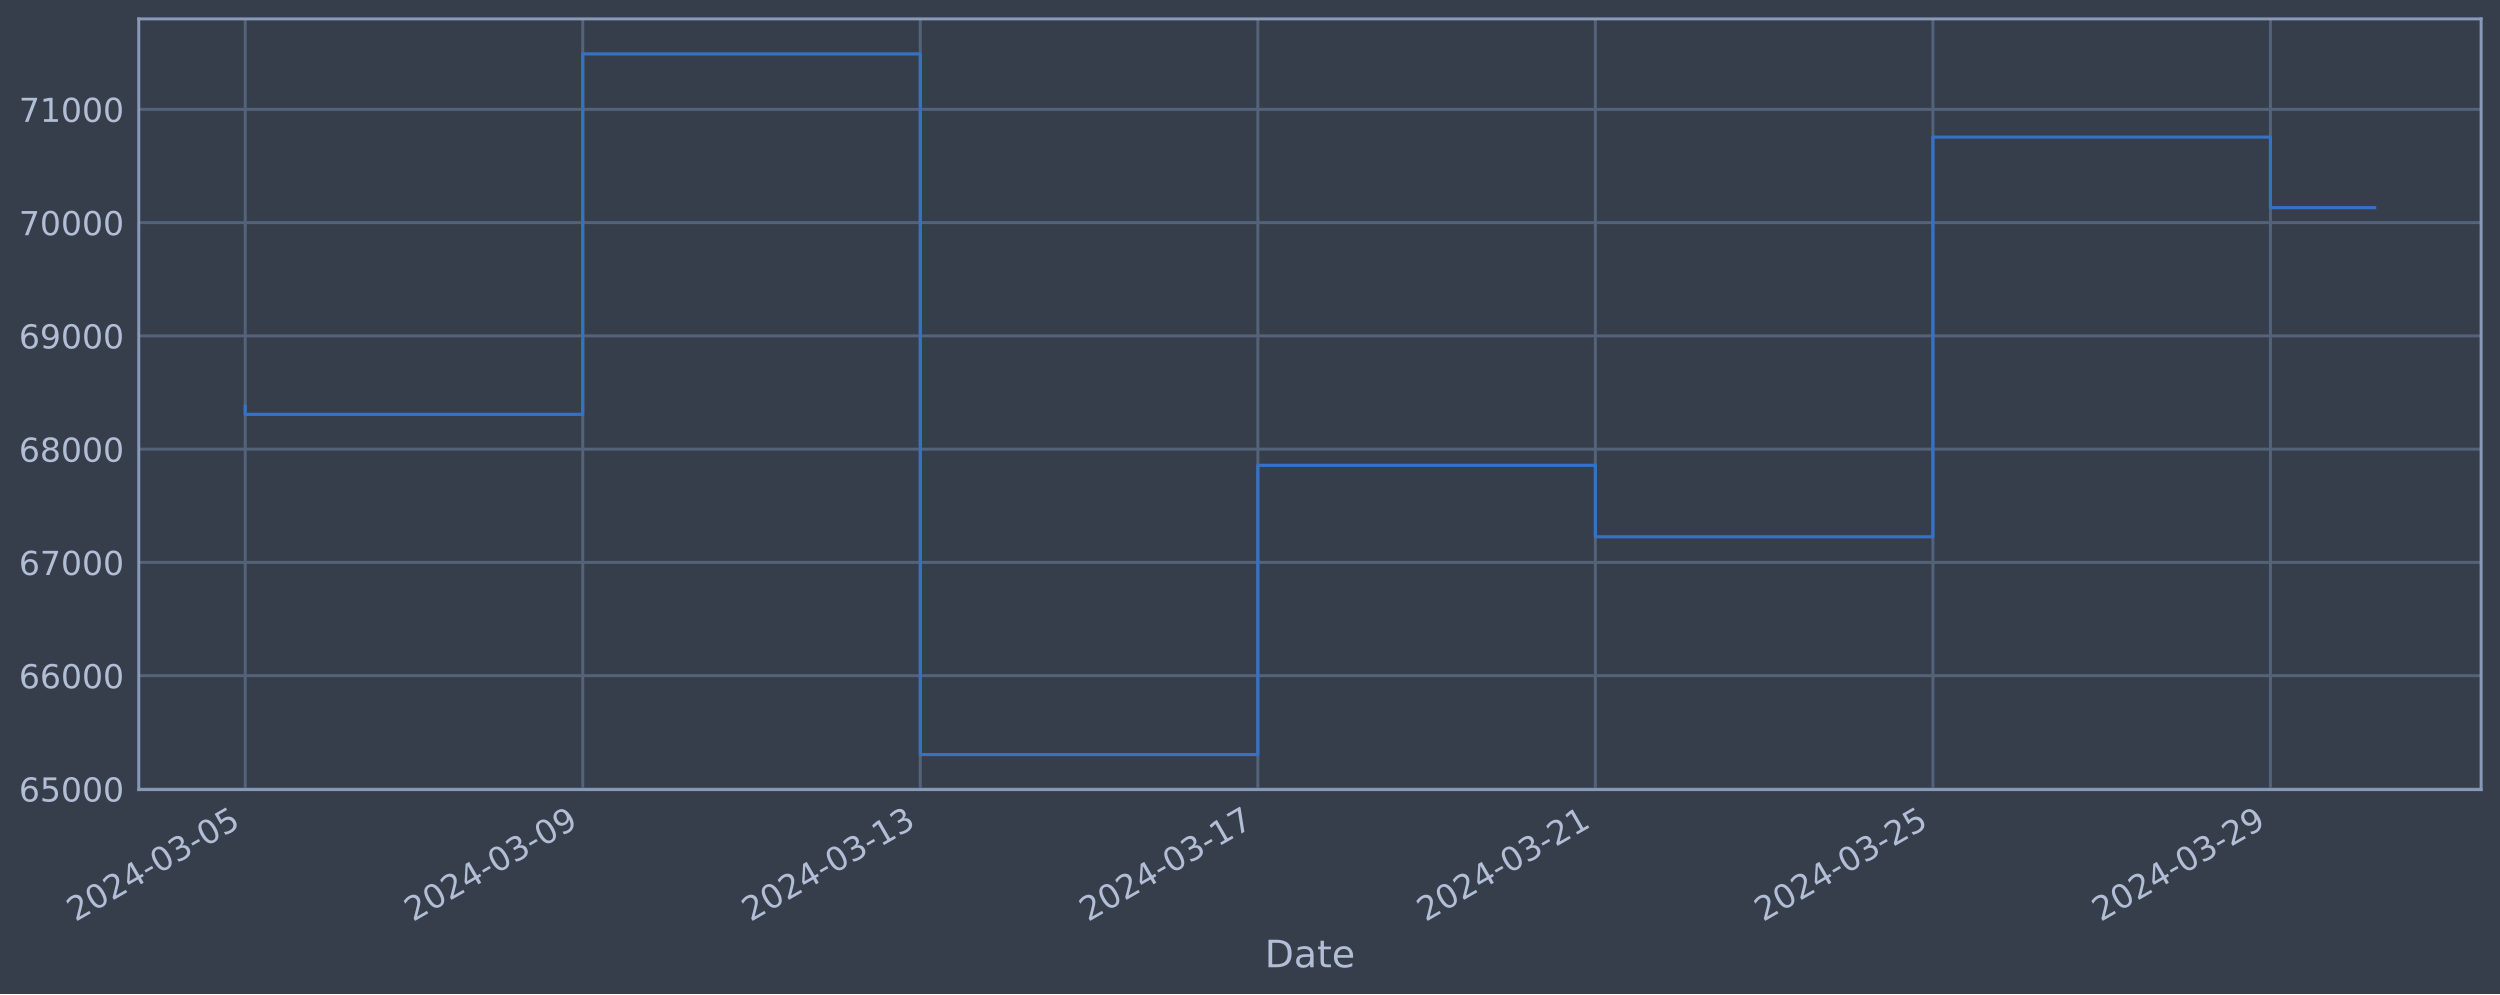
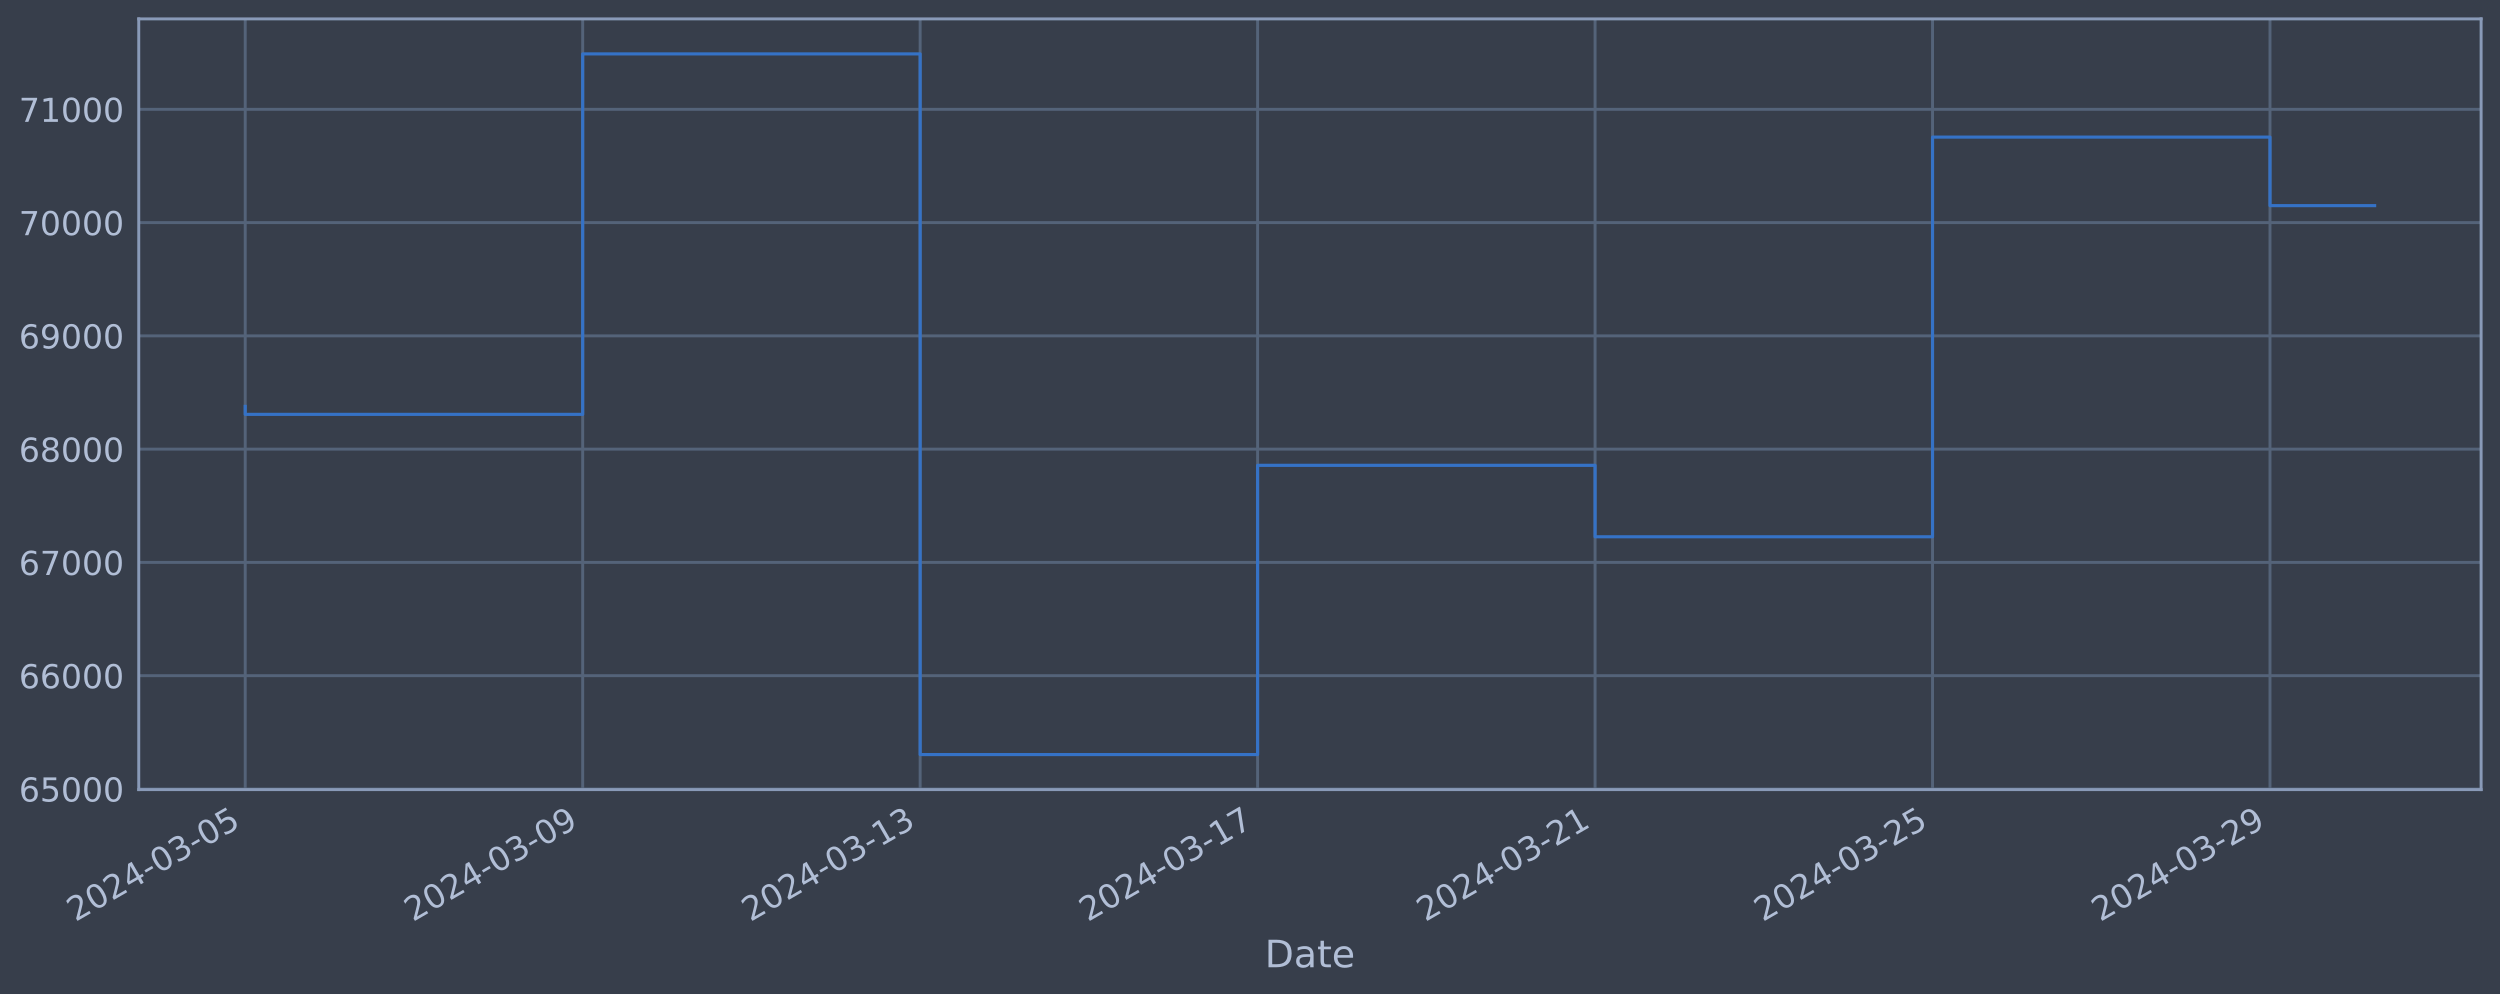
<svg xmlns="http://www.w3.org/2000/svg" xmlns:xlink="http://www.w3.org/1999/xlink" width="952.884pt" height="378.87pt" viewBox="0 0 952.884 378.87" version="1.1">
  <defs>
    <style type="text/css">*{stroke-linejoin: round; stroke-linecap: butt}</style>
  </defs>
  <g id="figure_1">
    <g id="patch_1">
      <path d="M 0 378.87  L 952.884 378.87  L 952.884 0  L 0 0  z " style="fill: #373e4b" />
    </g>
    <g id="axes_1">
      <g id="patch_2">
        <path d="M 52.884 300.96  L 945.684 300.96  L 945.684 7.2  L 52.884 7.2  z " style="fill: #373e4b" />
      </g>
      <g id="matplotlib.axis_1">
        <g id="xtick_1">
          <g id="line2d_1">
-             <path d="M 93.466 300.96  L 93.466 7.2  " clip-path="url(#p7654d89dbd)" style="fill: none; stroke: #546379; stroke-width: 1.12; stroke-linecap: square" />
+             <path d="M 93.466 300.96  L 93.466 7.2  " clip-path="url(#p80ebb847c0)" style="fill: none; stroke: #546379; stroke-width: 1.12; stroke-linecap: square" />
          </g>
          <g id="line2d_2" />
          <g id="text_1">
            <g style="fill: #b1bed6" transform="translate(28.74006 351.4642) rotate(-30) scale(0.126 -0.126)">
              <defs>
                <path id="DejaVuSans-32" d="M 1228 531  L 3431 531  L 3431 0  L 469 0  L 469 531  Q 828 903 1448 1529  Q 2069 2156 2228 2338  Q 2531 2678 2651 2914  Q 2772 3150 2772 3378  Q 2772 3750 2511 3984  Q 2250 4219 1831 4219  Q 1534 4219 1204 4116  Q 875 4013 500 3803  L 500 4441  Q 881 4594 1212 4672  Q 1544 4750 1819 4750  Q 2544 4750 2975 4387  Q 3406 4025 3406 3419  Q 3406 3131 3298 2873  Q 3191 2616 2906 2266  Q 2828 2175 2409 1742  Q 1991 1309 1228 531  z " transform="scale(0.015625)" />
                <path id="DejaVuSans-30" d="M 2034 4250  Q 1547 4250 1301 3770  Q 1056 3291 1056 2328  Q 1056 1369 1301 889  Q 1547 409 2034 409  Q 2525 409 2770 889  Q 3016 1369 3016 2328  Q 3016 3291 2770 3770  Q 2525 4250 2034 4250  z M 2034 4750  Q 2819 4750 3233 4129  Q 3647 3509 3647 2328  Q 3647 1150 3233 529  Q 2819 -91 2034 -91  Q 1250 -91 836 529  Q 422 1150 422 2328  Q 422 3509 836 4129  Q 1250 4750 2034 4750  z " transform="scale(0.015625)" />
                <path id="DejaVuSans-34" d="M 2419 4116  L 825 1625  L 2419 1625  L 2419 4116  z M 2253 4666  L 3047 4666  L 3047 1625  L 3713 1625  L 3713 1100  L 3047 1100  L 3047 0  L 2419 0  L 2419 1100  L 313 1100  L 313 1709  L 2253 4666  z " transform="scale(0.015625)" />
                <path id="DejaVuSans-2d" d="M 313 2009  L 1997 2009  L 1997 1497  L 313 1497  L 313 2009  z " transform="scale(0.015625)" />
                <path id="DejaVuSans-33" d="M 2597 2516  Q 3050 2419 3304 2112  Q 3559 1806 3559 1356  Q 3559 666 3084 287  Q 2609 -91 1734 -91  Q 1441 -91 1130 -33  Q 819 25 488 141  L 488 750  Q 750 597 1062 519  Q 1375 441 1716 441  Q 2309 441 2620 675  Q 2931 909 2931 1356  Q 2931 1769 2642 2001  Q 2353 2234 1838 2234  L 1294 2234  L 1294 2753  L 1863 2753  Q 2328 2753 2575 2939  Q 2822 3125 2822 3475  Q 2822 3834 2567 4026  Q 2313 4219 1838 4219  Q 1578 4219 1281 4162  Q 984 4106 628 3988  L 628 4550  Q 988 4650 1302 4700  Q 1616 4750 1894 4750  Q 2613 4750 3031 4423  Q 3450 4097 3450 3541  Q 3450 3153 3228 2886  Q 3006 2619 2597 2516  z " transform="scale(0.015625)" />
                <path id="DejaVuSans-35" d="M 691 4666  L 3169 4666  L 3169 4134  L 1269 4134  L 1269 2991  Q 1406 3038 1543 3061  Q 1681 3084 1819 3084  Q 2600 3084 3056 2656  Q 3513 2228 3513 1497  Q 3513 744 3044 326  Q 2575 -91 1722 -91  Q 1428 -91 1123 -41  Q 819 9 494 109  L 494 744  Q 775 591 1075 516  Q 1375 441 1709 441  Q 2250 441 2565 725  Q 2881 1009 2881 1497  Q 2881 1984 2565 2268  Q 2250 2553 1709 2553  Q 1456 2553 1204 2497  Q 953 2441 691 2322  L 691 4666  z " transform="scale(0.015625)" />
              </defs>
              <use xlink:href="#DejaVuSans-32" />
              <use xlink:href="#DejaVuSans-30" x="63.623" />
              <use xlink:href="#DejaVuSans-32" x="127.246" />
              <use xlink:href="#DejaVuSans-34" x="190.869" />
              <use xlink:href="#DejaVuSans-2d" x="254.492" />
              <use xlink:href="#DejaVuSans-30" x="290.576" />
              <use xlink:href="#DejaVuSans-33" x="354.199" />
              <use xlink:href="#DejaVuSans-2d" x="417.822" />
              <use xlink:href="#DejaVuSans-30" x="453.906" />
              <use xlink:href="#DejaVuSans-35" x="517.529" />
            </g>
          </g>
        </g>
        <g id="xtick_2">
          <g id="line2d_3">
-             <path d="M 222.119 300.96  L 222.119 7.2  " clip-path="url(#p7654d89dbd)" style="fill: none; stroke: #546379; stroke-width: 1.12; stroke-linecap: square" />
+             <path d="M 222.091 300.96  L 222.091 7.2  " clip-path="url(#p80ebb847c0)" style="fill: none; stroke: #546379; stroke-width: 1.12; stroke-linecap: square" />
          </g>
          <g id="line2d_4" />
          <g id="text_2">
-             <g style="fill: #b1bed6" transform="translate(157.3933 351.4642) rotate(-30) scale(0.126 -0.126)">
+             <g style="fill: #b1bed6" transform="translate(157.3653 351.4642) rotate(-30) scale(0.126 -0.126)">
              <defs>
                <path id="DejaVuSans-39" d="M 703 97  L 703 672  Q 941 559 1184 500  Q 1428 441 1663 441  Q 2288 441 2617 861  Q 2947 1281 2994 2138  Q 2813 1869 2534 1725  Q 2256 1581 1919 1581  Q 1219 1581 811 2004  Q 403 2428 403 3163  Q 403 3881 828 4315  Q 1253 4750 1959 4750  Q 2769 4750 3195 4129  Q 3622 3509 3622 2328  Q 3622 1225 3098 567  Q 2575 -91 1691 -91  Q 1453 -91 1209 -44  Q 966 3 703 97  z M 1959 2075  Q 2384 2075 2632 2365  Q 2881 2656 2881 3163  Q 2881 3666 2632 3958  Q 2384 4250 1959 4250  Q 1534 4250 1286 3958  Q 1038 3666 1038 3163  Q 1038 2656 1286 2365  Q 1534 2075 1959 2075  z " transform="scale(0.015625)" />
              </defs>
              <use xlink:href="#DejaVuSans-32" />
              <use xlink:href="#DejaVuSans-30" x="63.623" />
              <use xlink:href="#DejaVuSans-32" x="127.246" />
              <use xlink:href="#DejaVuSans-34" x="190.869" />
              <use xlink:href="#DejaVuSans-2d" x="254.492" />
              <use xlink:href="#DejaVuSans-30" x="290.576" />
              <use xlink:href="#DejaVuSans-33" x="354.199" />
              <use xlink:href="#DejaVuSans-2d" x="417.822" />
              <use xlink:href="#DejaVuSans-30" x="453.906" />
              <use xlink:href="#DejaVuSans-39" x="517.529" />
            </g>
          </g>
        </g>
        <g id="xtick_3">
          <g id="line2d_5">
-             <path d="M 350.772 300.96  L 350.772 7.2  " clip-path="url(#p7654d89dbd)" style="fill: none; stroke: #546379; stroke-width: 1.12; stroke-linecap: square" />
+             <path d="M 350.716 300.96  L 350.716 7.2  " clip-path="url(#p80ebb847c0)" style="fill: none; stroke: #546379; stroke-width: 1.12; stroke-linecap: square" />
          </g>
          <g id="line2d_6" />
          <g id="text_3">
-             <g style="fill: #b1bed6" transform="translate(286.0464 351.4642) rotate(-30) scale(0.126 -0.126)">
+             <g style="fill: #b1bed6" transform="translate(285.9906 351.4642) rotate(-30) scale(0.126 -0.126)">
              <defs>
                <path id="DejaVuSans-31" d="M 794 531  L 1825 531  L 1825 4091  L 703 3866  L 703 4441  L 1819 4666  L 2450 4666  L 2450 531  L 3481 531  L 3481 0  L 794 0  L 794 531  z " transform="scale(0.015625)" />
              </defs>
              <use xlink:href="#DejaVuSans-32" />
              <use xlink:href="#DejaVuSans-30" x="63.623" />
              <use xlink:href="#DejaVuSans-32" x="127.246" />
              <use xlink:href="#DejaVuSans-34" x="190.869" />
              <use xlink:href="#DejaVuSans-2d" x="254.492" />
              <use xlink:href="#DejaVuSans-30" x="290.576" />
              <use xlink:href="#DejaVuSans-33" x="354.199" />
              <use xlink:href="#DejaVuSans-2d" x="417.822" />
              <use xlink:href="#DejaVuSans-31" x="453.906" />
              <use xlink:href="#DejaVuSans-33" x="517.529" />
            </g>
          </g>
        </g>
        <g id="xtick_4">
          <g id="line2d_7">
-             <path d="M 479.425 300.96  L 479.425 7.2  " clip-path="url(#p7654d89dbd)" style="fill: none; stroke: #546379; stroke-width: 1.12; stroke-linecap: square" />
+             <path d="M 479.341 300.96  L 479.341 7.2  " clip-path="url(#p80ebb847c0)" style="fill: none; stroke: #546379; stroke-width: 1.12; stroke-linecap: square" />
          </g>
          <g id="line2d_8" />
          <g id="text_4">
-             <g style="fill: #b1bed6" transform="translate(414.6996 351.4642) rotate(-30) scale(0.126 -0.126)">
+             <g style="fill: #b1bed6" transform="translate(414.6159 351.4642) rotate(-30) scale(0.126 -0.126)">
              <defs>
                <path id="DejaVuSans-37" d="M 525 4666  L 3525 4666  L 3525 4397  L 1831 0  L 1172 0  L 2766 4134  L 525 4134  L 525 4666  z " transform="scale(0.015625)" />
              </defs>
              <use xlink:href="#DejaVuSans-32" />
              <use xlink:href="#DejaVuSans-30" x="63.623" />
              <use xlink:href="#DejaVuSans-32" x="127.246" />
              <use xlink:href="#DejaVuSans-34" x="190.869" />
              <use xlink:href="#DejaVuSans-2d" x="254.492" />
              <use xlink:href="#DejaVuSans-30" x="290.576" />
              <use xlink:href="#DejaVuSans-33" x="354.199" />
              <use xlink:href="#DejaVuSans-2d" x="417.822" />
              <use xlink:href="#DejaVuSans-31" x="453.906" />
              <use xlink:href="#DejaVuSans-37" x="517.529" />
            </g>
          </g>
        </g>
        <g id="xtick_5">
          <g id="line2d_9">
-             <path d="M 608.078 300.96  L 608.078 7.2  " clip-path="url(#p7654d89dbd)" style="fill: none; stroke: #546379; stroke-width: 1.12; stroke-linecap: square" />
+             <path d="M 607.967 300.96  L 607.967 7.2  " clip-path="url(#p80ebb847c0)" style="fill: none; stroke: #546379; stroke-width: 1.12; stroke-linecap: square" />
          </g>
          <g id="line2d_10" />
          <g id="text_5">
-             <g style="fill: #b1bed6" transform="translate(543.3528 351.4642) rotate(-30) scale(0.126 -0.126)">
+             <g style="fill: #b1bed6" transform="translate(543.2412 351.4642) rotate(-30) scale(0.126 -0.126)">
              <use xlink:href="#DejaVuSans-32" />
              <use xlink:href="#DejaVuSans-30" x="63.623" />
              <use xlink:href="#DejaVuSans-32" x="127.246" />
              <use xlink:href="#DejaVuSans-34" x="190.869" />
              <use xlink:href="#DejaVuSans-2d" x="254.492" />
              <use xlink:href="#DejaVuSans-30" x="290.576" />
              <use xlink:href="#DejaVuSans-33" x="354.199" />
              <use xlink:href="#DejaVuSans-2d" x="417.822" />
              <use xlink:href="#DejaVuSans-32" x="453.906" />
              <use xlink:href="#DejaVuSans-31" x="517.529" />
            </g>
          </g>
        </g>
        <g id="xtick_6">
          <g id="line2d_11">
-             <path d="M 736.732 300.96  L 736.732 7.2  " clip-path="url(#p7654d89dbd)" style="fill: none; stroke: #546379; stroke-width: 1.12; stroke-linecap: square" />
+             <path d="M 736.592 300.96  L 736.592 7.2  " clip-path="url(#p80ebb847c0)" style="fill: none; stroke: #546379; stroke-width: 1.12; stroke-linecap: square" />
          </g>
          <g id="line2d_12" />
          <g id="text_6">
-             <g style="fill: #b1bed6" transform="translate(672.006 351.4642) rotate(-30) scale(0.126 -0.126)">
+             <g style="fill: #b1bed6" transform="translate(671.8665 351.4642) rotate(-30) scale(0.126 -0.126)">
              <use xlink:href="#DejaVuSans-32" />
              <use xlink:href="#DejaVuSans-30" x="63.623" />
              <use xlink:href="#DejaVuSans-32" x="127.246" />
              <use xlink:href="#DejaVuSans-34" x="190.869" />
              <use xlink:href="#DejaVuSans-2d" x="254.492" />
              <use xlink:href="#DejaVuSans-30" x="290.576" />
              <use xlink:href="#DejaVuSans-33" x="354.199" />
              <use xlink:href="#DejaVuSans-2d" x="417.822" />
              <use xlink:href="#DejaVuSans-32" x="453.906" />
              <use xlink:href="#DejaVuSans-35" x="517.529" />
            </g>
          </g>
        </g>
        <g id="xtick_7">
          <g id="line2d_13">
-             <path d="M 865.385 300.96  L 865.385 7.2  " clip-path="url(#p7654d89dbd)" style="fill: none; stroke: #546379; stroke-width: 1.12; stroke-linecap: square" />
+             <path d="M 865.217 300.96  L 865.217 7.2  " clip-path="url(#p80ebb847c0)" style="fill: none; stroke: #546379; stroke-width: 1.12; stroke-linecap: square" />
          </g>
          <g id="line2d_14" />
          <g id="text_7">
-             <g style="fill: #b1bed6" transform="translate(800.6592 351.4642) rotate(-30) scale(0.126 -0.126)">
+             <g style="fill: #b1bed6" transform="translate(800.4918 351.4642) rotate(-30) scale(0.126 -0.126)">
              <use xlink:href="#DejaVuSans-32" />
              <use xlink:href="#DejaVuSans-30" x="63.623" />
              <use xlink:href="#DejaVuSans-32" x="127.246" />
              <use xlink:href="#DejaVuSans-34" x="190.869" />
              <use xlink:href="#DejaVuSans-2d" x="254.492" />
              <use xlink:href="#DejaVuSans-30" x="290.576" />
              <use xlink:href="#DejaVuSans-33" x="354.199" />
              <use xlink:href="#DejaVuSans-2d" x="417.822" />
              <use xlink:href="#DejaVuSans-32" x="453.906" />
              <use xlink:href="#DejaVuSans-39" x="517.529" />
            </g>
          </g>
        </g>
        <g id="text_8">
          <g style="fill: #b1bed6" transform="translate(482.0746 368.6753) scale(0.144 -0.144)">
            <defs>
              <path id="DejaVuSans-44" d="M 1259 4147  L 1259 519  L 2022 519  Q 2988 519 3436 956  Q 3884 1394 3884 2338  Q 3884 3275 3436 3711  Q 2988 4147 2022 4147  L 1259 4147  z M 628 4666  L 1925 4666  Q 3281 4666 3915 4102  Q 4550 3538 4550 2338  Q 4550 1131 3912 565  Q 3275 0 1925 0  L 628 0  L 628 4666  z " transform="scale(0.015625)" />
              <path id="DejaVuSans-61" d="M 2194 1759  Q 1497 1759 1228 1600  Q 959 1441 959 1056  Q 959 750 1161 570  Q 1363 391 1709 391  Q 2188 391 2477 730  Q 2766 1069 2766 1631  L 2766 1759  L 2194 1759  z M 3341 1997  L 3341 0  L 2766 0  L 2766 531  Q 2569 213 2275 61  Q 1981 -91 1556 -91  Q 1019 -91 701 211  Q 384 513 384 1019  Q 384 1609 779 1909  Q 1175 2209 1959 2209  L 2766 2209  L 2766 2266  Q 2766 2663 2505 2880  Q 2244 3097 1772 3097  Q 1472 3097 1187 3025  Q 903 2953 641 2809  L 641 3341  Q 956 3463 1253 3523  Q 1550 3584 1831 3584  Q 2591 3584 2966 3190  Q 3341 2797 3341 1997  z " transform="scale(0.015625)" />
              <path id="DejaVuSans-74" d="M 1172 4494  L 1172 3500  L 2356 3500  L 2356 3053  L 1172 3053  L 1172 1153  Q 1172 725 1289 603  Q 1406 481 1766 481  L 2356 481  L 2356 0  L 1766 0  Q 1100 0 847 248  Q 594 497 594 1153  L 594 3053  L 172 3053  L 172 3500  L 594 3500  L 594 4494  L 1172 4494  z " transform="scale(0.015625)" />
              <path id="DejaVuSans-65" d="M 3597 1894  L 3597 1613  L 953 1613  Q 991 1019 1311 708  Q 1631 397 2203 397  Q 2534 397 2845 478  Q 3156 559 3463 722  L 3463 178  Q 3153 47 2828 -22  Q 2503 -91 2169 -91  Q 1331 -91 842 396  Q 353 884 353 1716  Q 353 2575 817 3079  Q 1281 3584 2069 3584  Q 2775 3584 3186 3129  Q 3597 2675 3597 1894  z M 3022 2063  Q 3016 2534 2758 2815  Q 2500 3097 2075 3097  Q 1594 3097 1305 2825  Q 1016 2553 972 2059  L 3022 2063  z " transform="scale(0.015625)" />
            </defs>
            <use xlink:href="#DejaVuSans-44" />
            <use xlink:href="#DejaVuSans-61" x="77.002" />
            <use xlink:href="#DejaVuSans-74" x="138.281" />
            <use xlink:href="#DejaVuSans-65" x="177.49" />
          </g>
        </g>
      </g>
      <g id="matplotlib.axis_2">
        <g id="ytick_1">
          <g id="line2d_15">
-             <path d="M 52.884 300.718  L 945.684 300.718  " clip-path="url(#p7654d89dbd)" style="fill: none; stroke: #546379; stroke-width: 1.12; stroke-linecap: square" />
+             <path d="M 52.884 300.718  L 945.684 300.718  " clip-path="url(#p80ebb847c0)" style="fill: none; stroke: #546379; stroke-width: 1.12; stroke-linecap: square" />
          </g>
          <g id="line2d_16" />
          <g id="text_9">
            <g style="fill: #b1bed6" transform="translate(7.2 305.5049) scale(0.126 -0.126)">
              <defs>
                <path id="DejaVuSans-36" d="M 2113 2584  Q 1688 2584 1439 2293  Q 1191 2003 1191 1497  Q 1191 994 1439 701  Q 1688 409 2113 409  Q 2538 409 2786 701  Q 3034 994 3034 1497  Q 3034 2003 2786 2293  Q 2538 2584 2113 2584  z M 3366 4563  L 3366 3988  Q 3128 4100 2886 4159  Q 2644 4219 2406 4219  Q 1781 4219 1451 3797  Q 1122 3375 1075 2522  Q 1259 2794 1537 2939  Q 1816 3084 2150 3084  Q 2853 3084 3261 2657  Q 3669 2231 3669 1497  Q 3669 778 3244 343  Q 2819 -91 2113 -91  Q 1303 -91 875 529  Q 447 1150 447 2328  Q 447 3434 972 4092  Q 1497 4750 2381 4750  Q 2619 4750 2861 4703  Q 3103 4656 3366 4563  z " transform="scale(0.015625)" />
              </defs>
              <use xlink:href="#DejaVuSans-36" />
              <use xlink:href="#DejaVuSans-35" x="63.623" />
              <use xlink:href="#DejaVuSans-30" x="127.246" />
              <use xlink:href="#DejaVuSans-30" x="190.869" />
              <use xlink:href="#DejaVuSans-30" x="254.492" />
            </g>
          </g>
        </g>
        <g id="ytick_2">
          <g id="line2d_17">
-             <path d="M 52.884 257.544  L 945.684 257.544  " clip-path="url(#p7654d89dbd)" style="fill: none; stroke: #546379; stroke-width: 1.12; stroke-linecap: square" />
+             <path d="M 52.884 257.544  L 945.684 257.544  " clip-path="url(#p80ebb847c0)" style="fill: none; stroke: #546379; stroke-width: 1.12; stroke-linecap: square" />
          </g>
          <g id="line2d_18" />
          <g id="text_10">
            <g style="fill: #b1bed6" transform="translate(7.2 262.331) scale(0.126 -0.126)">
              <use xlink:href="#DejaVuSans-36" />
              <use xlink:href="#DejaVuSans-36" x="63.623" />
              <use xlink:href="#DejaVuSans-30" x="127.246" />
              <use xlink:href="#DejaVuSans-30" x="190.869" />
              <use xlink:href="#DejaVuSans-30" x="254.492" />
            </g>
          </g>
        </g>
        <g id="ytick_3">
          <g id="line2d_19">
-             <path d="M 52.884 214.37  L 945.684 214.37  " clip-path="url(#p7654d89dbd)" style="fill: none; stroke: #546379; stroke-width: 1.12; stroke-linecap: square" />
+             <path d="M 52.884 214.37  L 945.684 214.37  " clip-path="url(#p80ebb847c0)" style="fill: none; stroke: #546379; stroke-width: 1.12; stroke-linecap: square" />
          </g>
          <g id="line2d_20" />
          <g id="text_11">
            <g style="fill: #b1bed6" transform="translate(7.2 219.157) scale(0.126 -0.126)">
              <use xlink:href="#DejaVuSans-36" />
              <use xlink:href="#DejaVuSans-37" x="63.623" />
              <use xlink:href="#DejaVuSans-30" x="127.246" />
              <use xlink:href="#DejaVuSans-30" x="190.869" />
              <use xlink:href="#DejaVuSans-30" x="254.492" />
            </g>
          </g>
        </g>
        <g id="ytick_4">
          <g id="line2d_21">
-             <path d="M 52.884 171.196  L 945.684 171.196  " clip-path="url(#p7654d89dbd)" style="fill: none; stroke: #546379; stroke-width: 1.12; stroke-linecap: square" />
+             <path d="M 52.884 171.196  L 945.684 171.196  " clip-path="url(#p80ebb847c0)" style="fill: none; stroke: #546379; stroke-width: 1.12; stroke-linecap: square" />
          </g>
          <g id="line2d_22" />
          <g id="text_12">
            <g style="fill: #b1bed6" transform="translate(7.2 175.9831) scale(0.126 -0.126)">
              <defs>
                <path id="DejaVuSans-38" d="M 2034 2216  Q 1584 2216 1326 1975  Q 1069 1734 1069 1313  Q 1069 891 1326 650  Q 1584 409 2034 409  Q 2484 409 2743 651  Q 3003 894 3003 1313  Q 3003 1734 2745 1975  Q 2488 2216 2034 2216  z M 1403 2484  Q 997 2584 770 2862  Q 544 3141 544 3541  Q 544 4100 942 4425  Q 1341 4750 2034 4750  Q 2731 4750 3128 4425  Q 3525 4100 3525 3541  Q 3525 3141 3298 2862  Q 3072 2584 2669 2484  Q 3125 2378 3379 2068  Q 3634 1759 3634 1313  Q 3634 634 3220 271  Q 2806 -91 2034 -91  Q 1263 -91 848 271  Q 434 634 434 1313  Q 434 1759 690 2068  Q 947 2378 1403 2484  z M 1172 3481  Q 1172 3119 1398 2916  Q 1625 2713 2034 2713  Q 2441 2713 2670 2916  Q 2900 3119 2900 3481  Q 2900 3844 2670 4047  Q 2441 4250 2034 4250  Q 1625 4250 1398 4047  Q 1172 3844 1172 3481  z " transform="scale(0.015625)" />
              </defs>
              <use xlink:href="#DejaVuSans-36" />
              <use xlink:href="#DejaVuSans-38" x="63.623" />
              <use xlink:href="#DejaVuSans-30" x="127.246" />
              <use xlink:href="#DejaVuSans-30" x="190.869" />
              <use xlink:href="#DejaVuSans-30" x="254.492" />
            </g>
          </g>
        </g>
        <g id="ytick_5">
          <g id="line2d_23">
-             <path d="M 52.884 128.022  L 945.684 128.022  " clip-path="url(#p7654d89dbd)" style="fill: none; stroke: #546379; stroke-width: 1.12; stroke-linecap: square" />
+             <path d="M 52.884 128.022  L 945.684 128.022  " clip-path="url(#p80ebb847c0)" style="fill: none; stroke: #546379; stroke-width: 1.12; stroke-linecap: square" />
          </g>
          <g id="line2d_24" />
          <g id="text_13">
            <g style="fill: #b1bed6" transform="translate(7.2 132.8092) scale(0.126 -0.126)">
              <use xlink:href="#DejaVuSans-36" />
              <use xlink:href="#DejaVuSans-39" x="63.623" />
              <use xlink:href="#DejaVuSans-30" x="127.246" />
              <use xlink:href="#DejaVuSans-30" x="190.869" />
              <use xlink:href="#DejaVuSans-30" x="254.492" />
            </g>
          </g>
        </g>
        <g id="ytick_6">
          <g id="line2d_25">
-             <path d="M 52.884 84.848  L 945.684 84.848  " clip-path="url(#p7654d89dbd)" style="fill: none; stroke: #546379; stroke-width: 1.12; stroke-linecap: square" />
+             <path d="M 52.884 84.848  L 945.684 84.848  " clip-path="url(#p80ebb847c0)" style="fill: none; stroke: #546379; stroke-width: 1.12; stroke-linecap: square" />
          </g>
          <g id="line2d_26" />
          <g id="text_14">
            <g style="fill: #b1bed6" transform="translate(7.2 89.63523) scale(0.126 -0.126)">
              <use xlink:href="#DejaVuSans-37" />
              <use xlink:href="#DejaVuSans-30" x="63.623" />
              <use xlink:href="#DejaVuSans-30" x="127.246" />
              <use xlink:href="#DejaVuSans-30" x="190.869" />
              <use xlink:href="#DejaVuSans-30" x="254.492" />
            </g>
          </g>
        </g>
        <g id="ytick_7">
          <g id="line2d_27">
-             <path d="M 52.884 41.674  L 945.684 41.674  " clip-path="url(#p7654d89dbd)" style="fill: none; stroke: #546379; stroke-width: 1.12; stroke-linecap: square" />
+             <path d="M 52.884 41.674  L 945.684 41.674  " clip-path="url(#p80ebb847c0)" style="fill: none; stroke: #546379; stroke-width: 1.12; stroke-linecap: square" />
          </g>
          <g id="line2d_28" />
          <g id="text_15">
            <g style="fill: #b1bed6" transform="translate(7.2 46.4613) scale(0.126 -0.126)">
              <use xlink:href="#DejaVuSans-37" />
              <use xlink:href="#DejaVuSans-31" x="63.623" />
              <use xlink:href="#DejaVuSans-30" x="127.246" />
              <use xlink:href="#DejaVuSans-30" x="190.869" />
              <use xlink:href="#DejaVuSans-30" x="254.492" />
            </g>
          </g>
        </g>
      </g>
      <g id="line2d_29">
-         <path d="M 93.466 154.891  L 93.466 157.946  L 222.119 157.946  L 222.119 20.553  L 350.772 20.553  L 350.772 287.607  L 479.425 287.607  L 479.425 177.362  L 608.078 177.362  L 608.078 204.598  L 736.732 204.598  L 736.732 52.265  L 865.385 52.265  L 865.385 79.154  L 905.102 79.154  " clip-path="url(#p7654d89dbd)" style="fill: none; stroke: #3572c6; stroke-width: 1.2; stroke-linecap: square" />
+         <path d="M 93.466 154.891  L 93.466 157.946  L 222.091 157.946  L 222.091 20.553  L 350.716 20.553  L 350.716 287.607  L 479.341 287.607  L 479.341 177.362  L 607.967 177.362  L 607.967 204.598  L 736.592 204.598  L 736.592 52.265  L 865.217 52.265  L 865.217 78.383  L 905.102 78.383  " clip-path="url(#p80ebb847c0)" style="fill: none; stroke: #3572c6; stroke-width: 1.2; stroke-linecap: square" />
      </g>
      <g id="patch_3">
        <path d="M 52.884 300.96  L 52.884 7.2  " style="fill: none; stroke: #899ab8; stroke-width: 1.12; stroke-linejoin: miter; stroke-linecap: square" />
      </g>
      <g id="patch_4">
        <path d="M 945.684 300.96  L 945.684 7.2  " style="fill: none; stroke: #899ab8; stroke-width: 1.12; stroke-linejoin: miter; stroke-linecap: square" />
      </g>
      <g id="patch_5">
        <path d="M 52.884 300.96  L 945.684 300.96  " style="fill: none; stroke: #899ab8; stroke-width: 1.12; stroke-linejoin: miter; stroke-linecap: square" />
      </g>
      <g id="patch_6">
        <path d="M 52.884 7.2  L 945.684 7.2  " style="fill: none; stroke: #899ab8; stroke-width: 1.12; stroke-linejoin: miter; stroke-linecap: square" />
      </g>
    </g>
  </g>
  <defs>
-     <clipPath id="p7654d89dbd">
+     <clipPath id="p80ebb847c0">
      <rect x="52.884" y="7.2" width="892.8" height="293.76" />
    </clipPath>
  </defs>
</svg>
